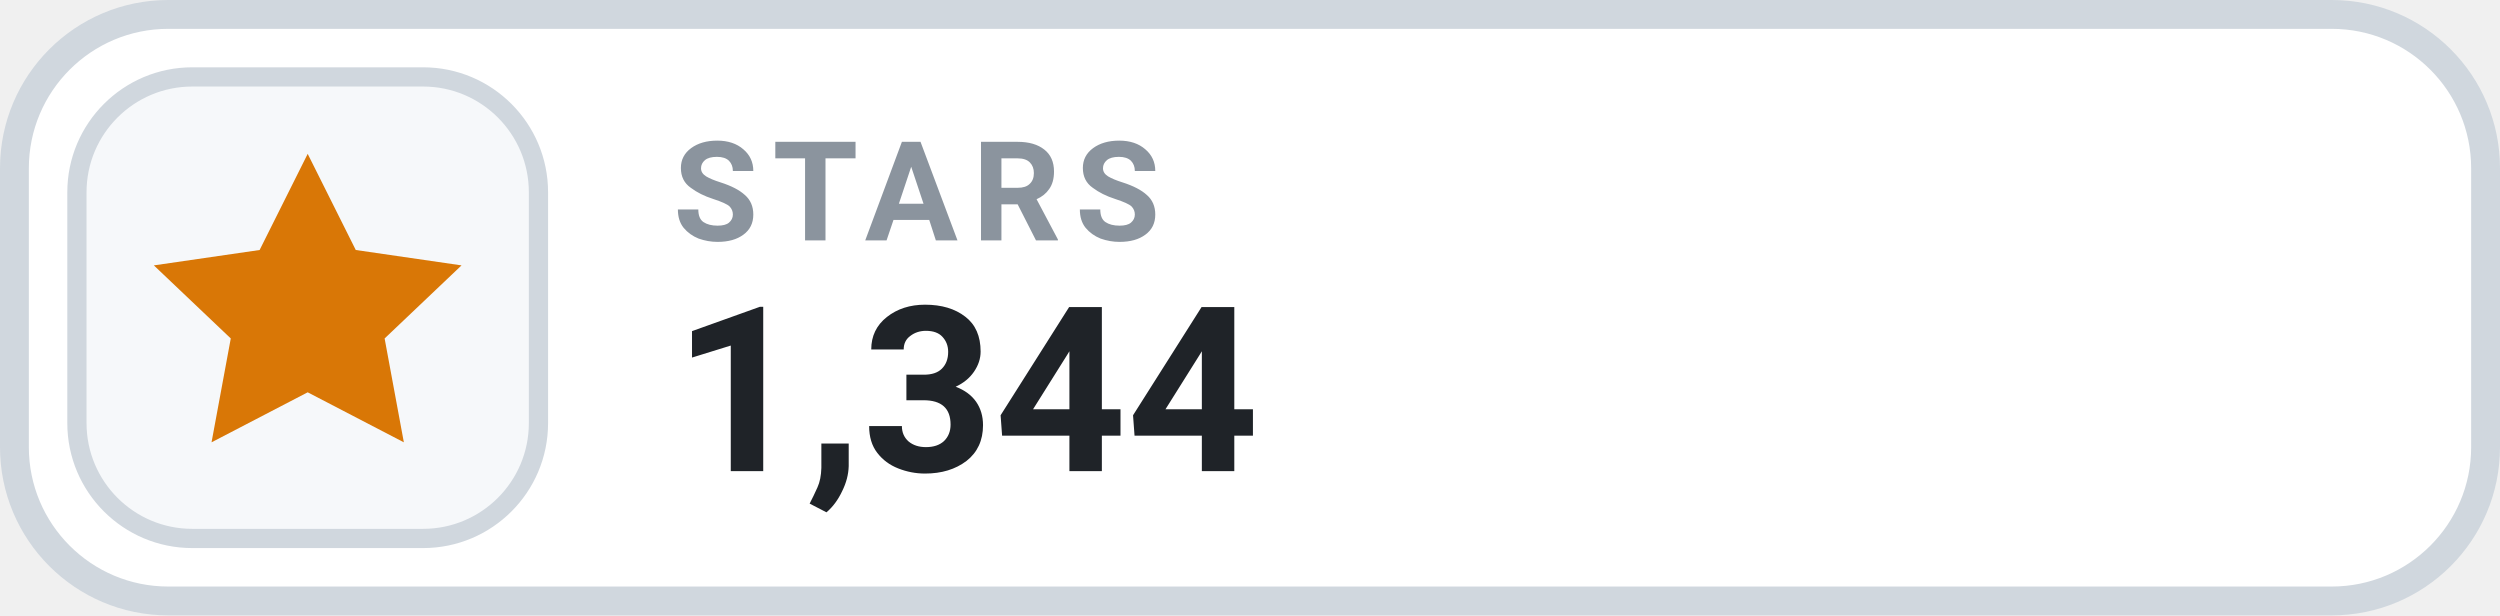
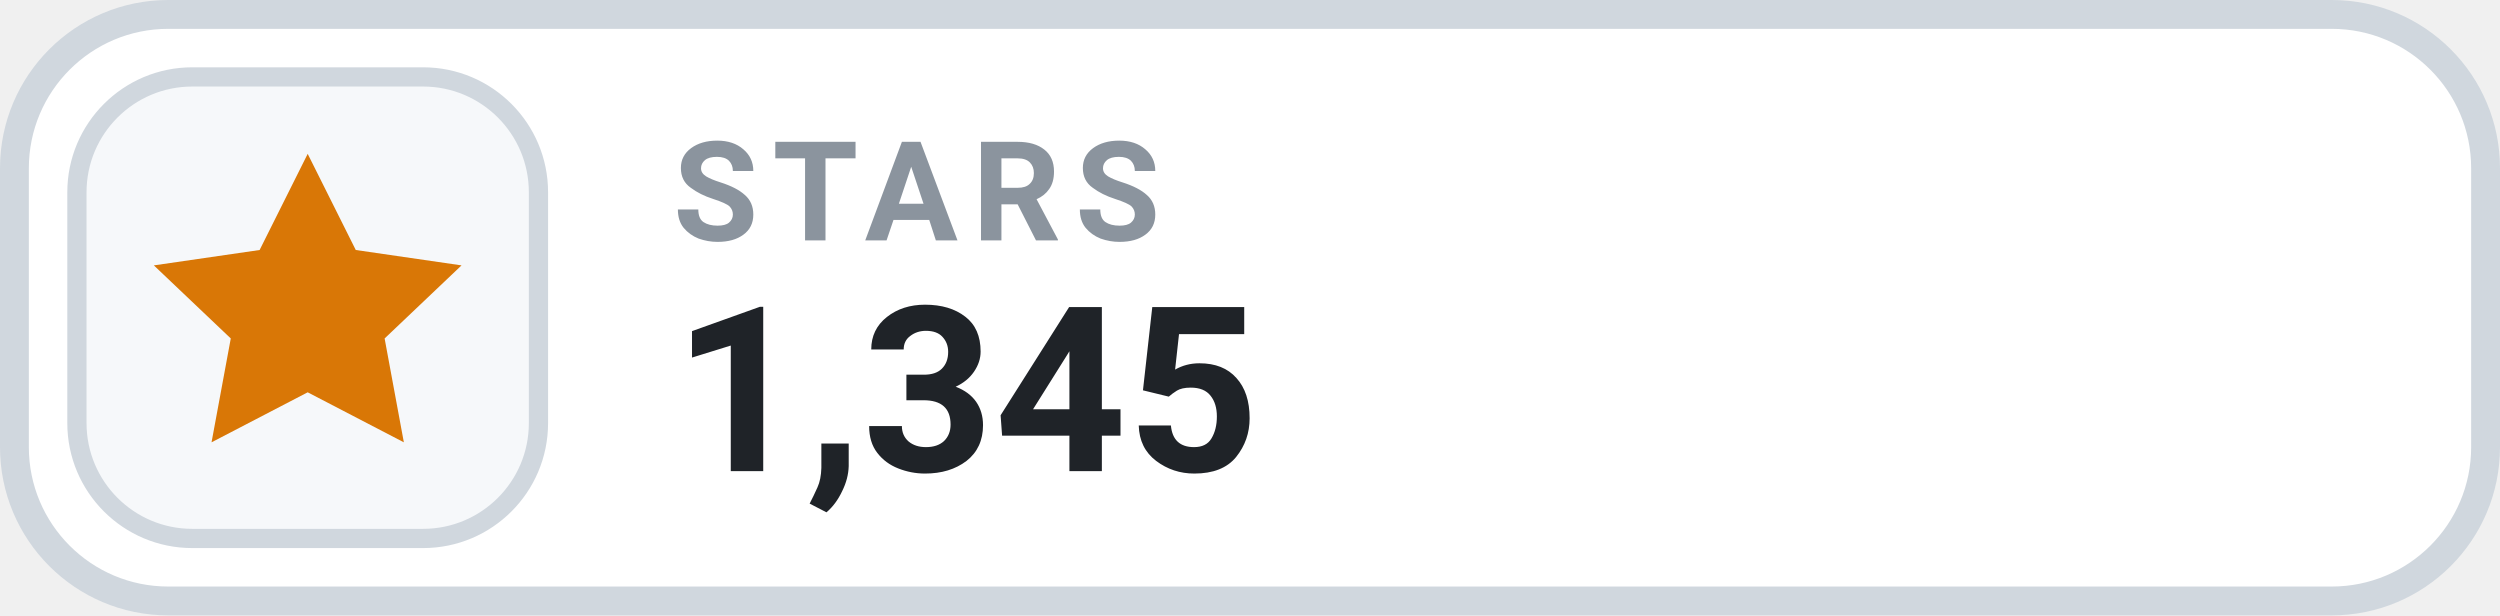
- <svg xmlns="http://www.w3.org/2000/svg" width="130" height="32" viewBox="0 0 130 32" role="img" aria-label="STARS 1,344">
+ <svg xmlns="http://www.w3.org/2000/svg" width="130" height="32" viewBox="0 0 130 32" role="img" aria-label="STARS 1,345">
  <rect x=".75" y=".75" width="128.5" height="30.5" rx="8" fill="#FFFFFF" stroke="#D0D7DE" stroke-width="1.5" />
  <rect x="4" y="4" width="24" height="24" rx="6" fill="#F6F8FA" stroke="#D0D7DE" stroke-width="1" />
  <g transform="translate(16 16)" style="color:#D97706;">
    <path d="M0 -8 l2.5 5 5.5 .8 -4 3.8 1 5.4 -5 -2.6 -5 2.6 1 -5.4 -4 -3.8 5.5 -.8 Z" fill="currentColor" />
  </g>
  <text x="35" y="12.5" fill="#8B949E" font-family="-apple-system,BlinkMacSystemFont,'Segoe UI',Roboto,Helvetica,Arial,sans-serif" font-size="7.2" font-weight="700" letter-spacing=".75">STARS</text>
-   <text x="35" y="24.5" fill="#1F2328" font-family="-apple-system,BlinkMacSystemFont,'Segoe UI',Roboto,Helvetica,Arial,sans-serif" font-size="12" font-weight="700">1,344</text>
+   <text x="35" y="24.5" fill="#1F2328" font-family="-apple-system,BlinkMacSystemFont,'Segoe UI',Roboto,Helvetica,Arial,sans-serif" font-size="12" font-weight="700">1,345</text>
</svg>
